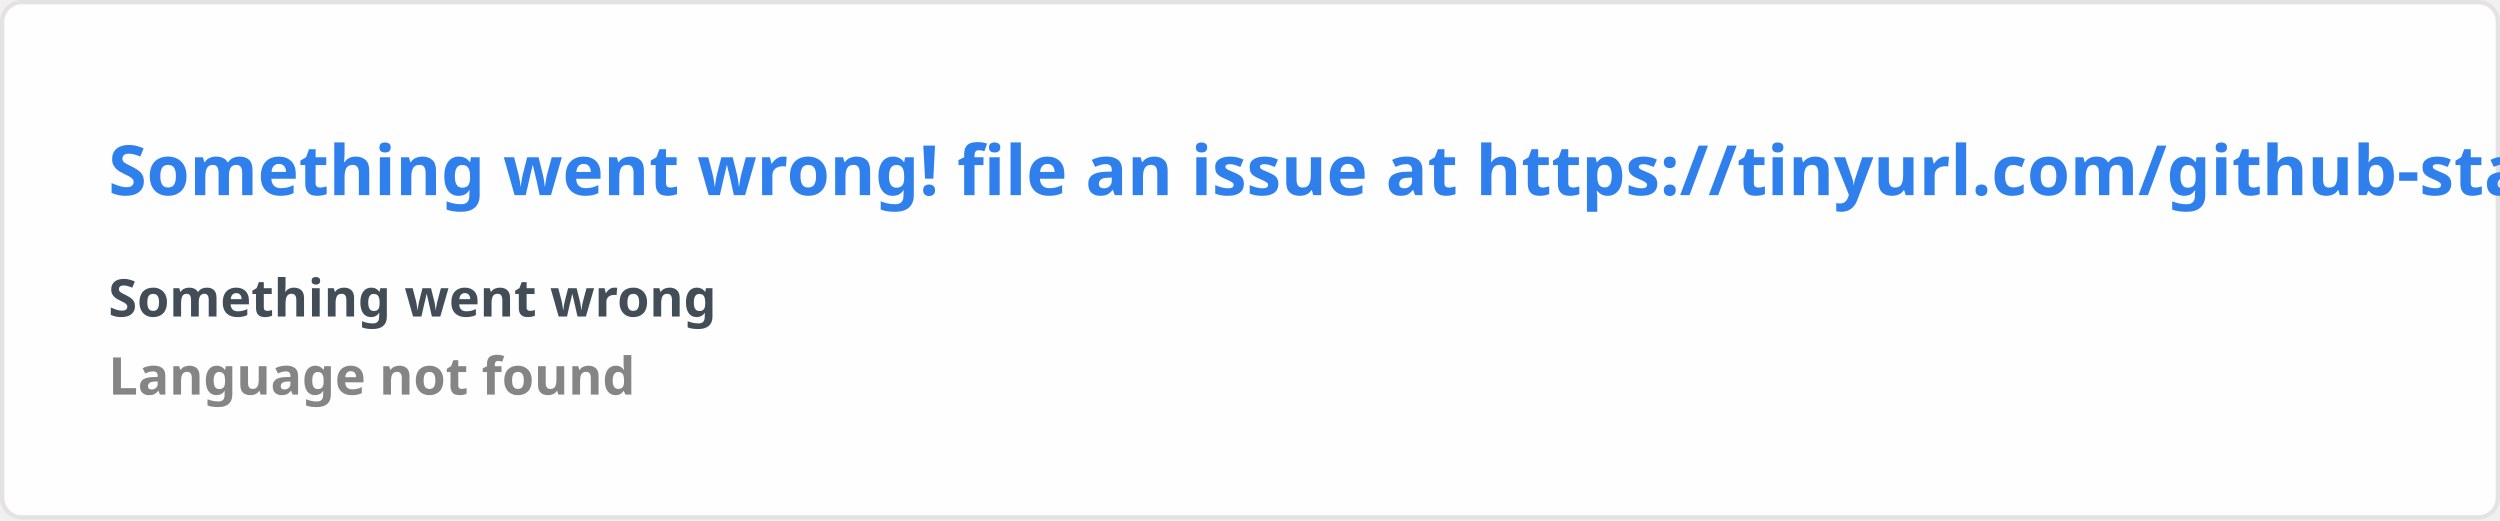
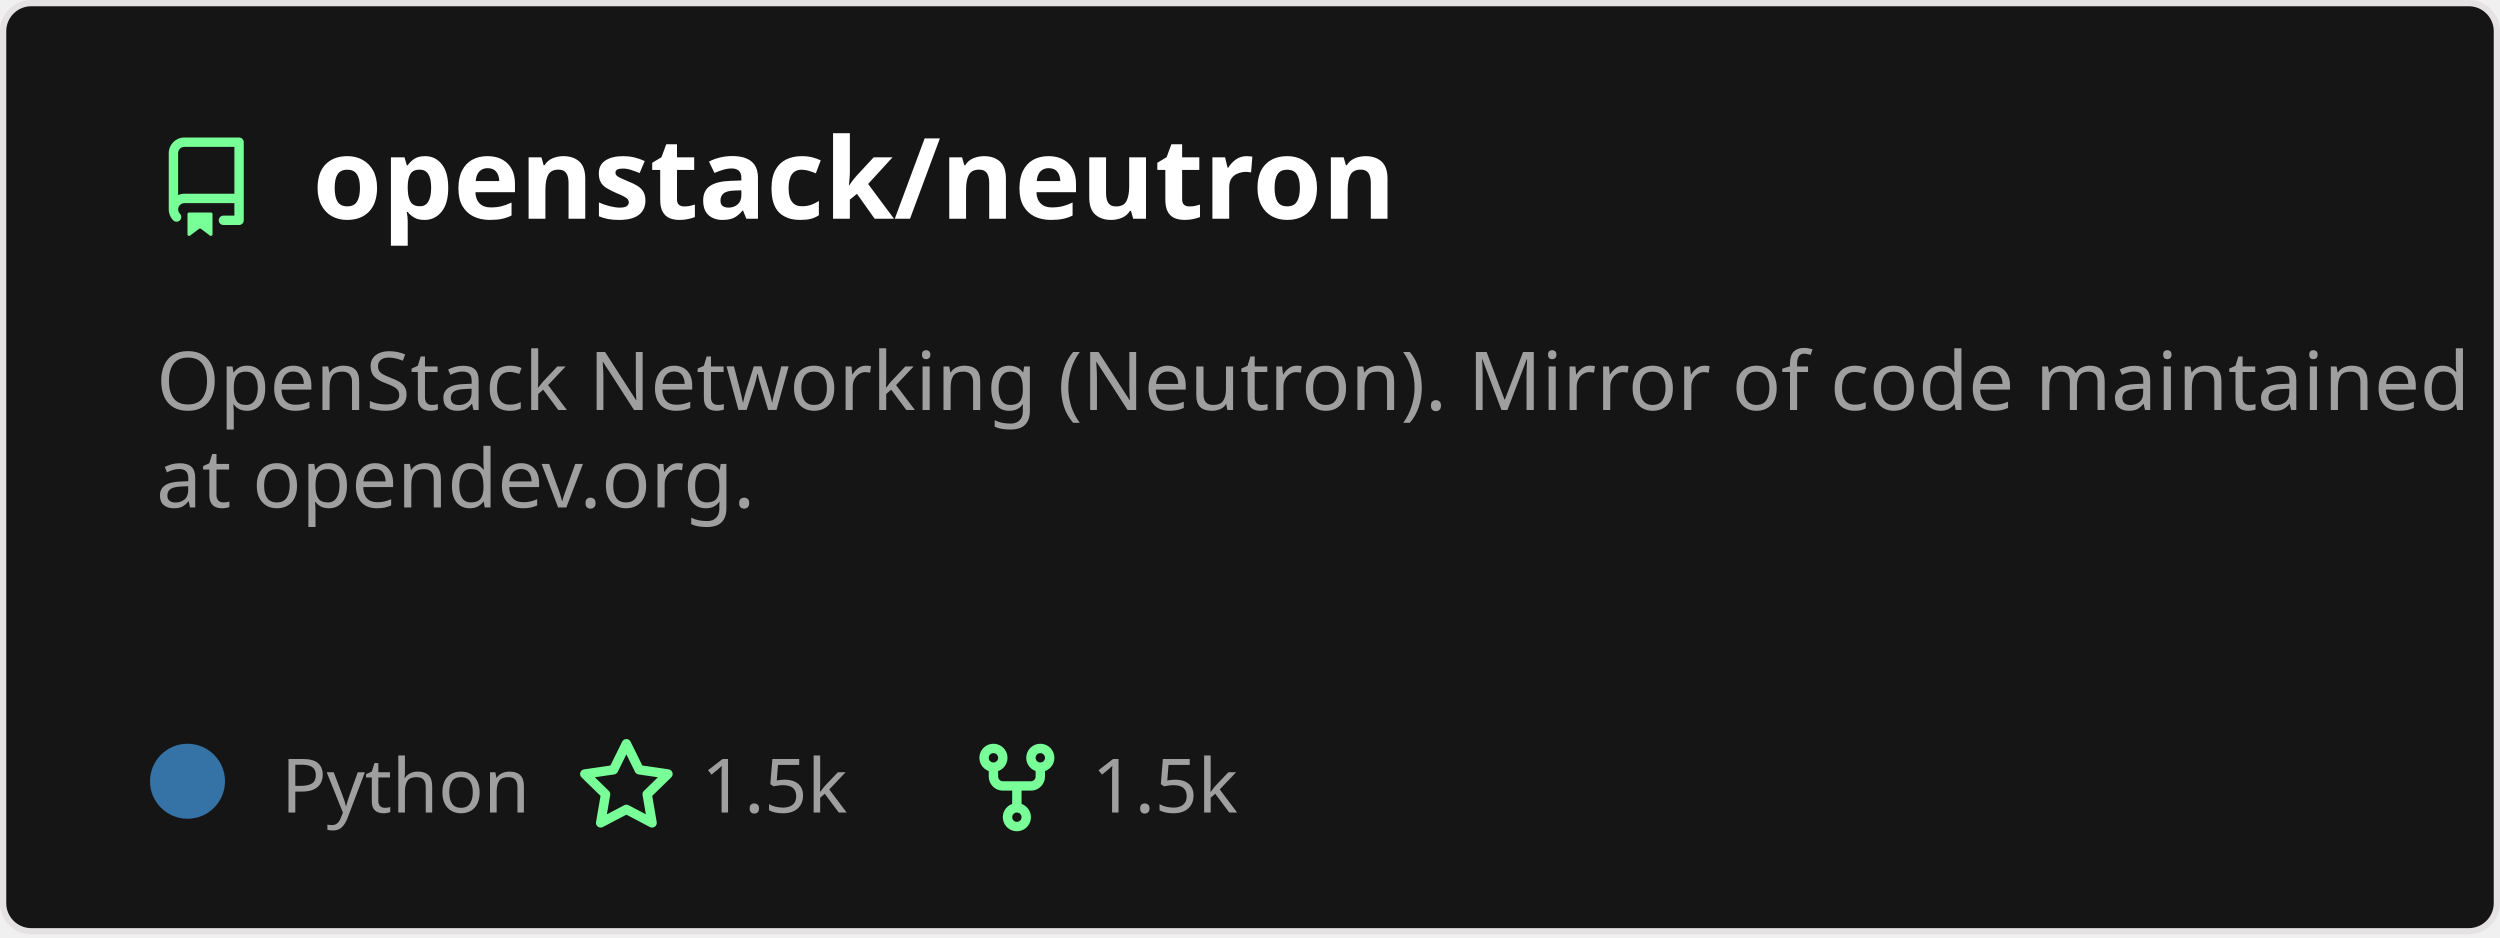
- <svg xmlns="http://www.w3.org/2000/svg" width="576.5" height="120" viewBox="0 0 576.5 120" fill="#fffefe">
+ <svg xmlns="http://www.w3.org/2000/svg" width="400" height="150" viewBox="0 0 400 150" fill="none" role="img" aria-labelledby="descId">
  <style>
-     .text { font: 600 16px 'Segoe UI', Ubuntu, Sans-Serif; fill: #2f80ed }
-     .small { font: 600 12px 'Segoe UI', Ubuntu, Sans-Serif; fill: #434d58 }
-     .gray { fill: #858585 }
-     </style>
-   <rect x="0.5" y="0.5" width="575.5" height="99%" rx="4.5" fill="#fffefe" stroke="#e4e2e2" />
-   <text x="25" y="45" class="text">Something went wrong! file an issue at https://tinyurl.com/github-stats</text>
-   <text data-testid="message" x="25" y="55" class="text small">
-     <tspan x="25" dy="18">Something went wrong</tspan>
-     <tspan x="25" dy="18" class="gray">Language not found</tspan>
-   </text>
+           .header {
+             font: 600 18px 'Segoe UI', Ubuntu, Sans-Serif;
+             fill: #fff;
+             animation: fadeInAnimation 0.8s ease-in-out forwards;
+           }
+           @supports(-moz-appearance: auto) {
+             /* Selector detects Firefox */
+             .header { font-size: 15.5px; }
+           }
+           
+     .description {
+       font: 400 13px 'Segoe UI', Ubuntu, Sans-Serif;fill: #9f9f9f;
+       
+     }
+     .gray { font: 400 12px 'Segoe UI', Ubuntu, Sans-Serif; fill: #9f9f9f }
+     .badge { font: 600 11px 'Segoe UI', Ubuntu, Sans-Serif; }
+     .badge rect { opacity: 0.2 }
+ 
+     .stat { font: 400 12px 'Segoe UI', Ubuntu, Sans-Serif; fill: #9f9f9f }
+     .stagger {
+       opacity: 0;
+       animation: fadeInAnimation 0.3s ease-in-out forwards;
+     }
+     .not_bold { font-weight: 400 }
+     .bold { font-weight: 700 }
+     .icon {
+       fill: #79ff97;
+       display: block;
+     }
+   
+ 
+           
+       /* Animations */
+       @keyframes scaleInAnimation {
+         from {
+           transform: translate(-5px, 5px) scale(0);
+         }
+         to {
+           transform: translate(-5px, 5px) scale(1);
+         }
+       }
+       @keyframes fadeInAnimation {
+         from {
+           opacity: 0;
+         }
+         to {
+           opacity: 1;
+         }
+       }
+     
+           * { animation-duration: 0s !important; animation-delay: 0s !important; }
+         </style>
+   <rect data-testid="card-bg" x="0.5" y="0.5" rx="4.5" height="99%" stroke="#e4e2e2" width="399" fill="#151515" stroke-opacity="1" />
+   <g data-testid="card-title" transform="translate(25, 35)">
+     <g transform="translate(0, 0)">
+       <svg class="icon" x="0" y="-13" viewBox="0 0 16 16" version="1.1" width="16" height="16">
+         <path fill-rule="evenodd" d="M2 2.5A2.5 2.5 0 014.5 0h8.75a.75.75 0 01.75.75v12.5a.75.75 0 01-.75.75h-2.5a.75.75 0 110-1.5h1.75v-2h-8a1 1 0 00-.714 1.7.75.75 0 01-1.072 1.05A2.495 2.495 0 012 11.5v-9zm10.5-1V9h-8c-.356 0-.694.074-1 .208V2.5a1 1 0 011-1h8zM5 12.25v3.25a.25.25 0 00.4.2l1.45-1.087a.25.25 0 01.3 0L8.6 15.7a.25.25 0 00.4-.2v-3.25a.25.25 0 00-.25-.25h-3.5a.25.25 0 00-.25.25z" />
+       </svg>
+     </g>
+     <g transform="translate(25, 0)">
+       <text x="0" y="0" class="header" data-testid="header">openstack/neutron</text>
+     </g>
+   </g>
+   <g data-testid="main-card-body" transform="translate(0, 55)">
+     <text class="description" x="25" y="-5">
+       <tspan dy="1.2em" x="25">OpenStack Networking (Neutron). Mirror of code maintained</tspan>
+       <tspan dy="1.2em" x="25">at opendev.org.</tspan>
+     </text>
+     <g transform="translate(30, 75)">
+       <g transform="translate(0, 0)">
+         <g data-testid="primary-lang">
+           <circle data-testid="lang-color" cx="0" cy="-5" r="6" fill="#3572A5" />
+           <text data-testid="lang-name" class="gray" x="15">Python</text>
+         </g>
+       </g>
+       <g transform="translate(62.22, 0)">
+         <g transform="translate(0, 0)">
+           <svg class="icon" y="-12" viewBox="0 0 16 16" version="1.1" width="16" height="16">
+             <path fill-rule="evenodd" d="M8 .25a.75.75 0 01.673.418l1.882 3.815 4.21.612a.75.75 0 01.416 1.279l-3.046 2.97.719 4.192a.75.75 0 01-1.088.791L8 12.347l-3.766 1.98a.75.75 0 01-1.088-.79l.72-4.194L.818 6.374a.75.75 0 01.416-1.28l4.21-.611L7.327.668A.75.75 0 018 .25zm0 2.445L6.615 5.5a.75.75 0 01-.564.41l-3.097.45 2.24 2.184a.75.75 0 01.216.664l-.528 3.084 2.769-1.456a.75.75 0 01.698 0l2.77 1.456-.53-3.084a.75.75 0 01.216-.664l2.24-2.183-3.096-.45a.75.75 0 01-.564-.41L8 2.694v.001z" />
+           </svg>
+         </g>
+         <g transform="translate(20, 0)">
+           <text data-testid="stargazers" class="gray">1.5k</text>
+         </g>
+       </g>
+       <g transform="translate(124.7, 0)">
+         <g transform="translate(0, 0)">
+           <svg class="icon" y="-12" viewBox="0 0 16 16" version="1.1" width="16" height="16">
+             <path fill-rule="evenodd" d="M5 3.25a.75.75 0 11-1.5 0 .75.75 0 011.5 0zm0 2.122a2.25 2.25 0 10-1.5 0v.878A2.25 2.25 0 005.75 8.5h1.5v2.128a2.251 2.251 0 101.5 0V8.5h1.5a2.25 2.25 0 002.25-2.25v-.878a2.25 2.25 0 10-1.5 0v.878a.75.75 0 01-.75.75h-4.5A.75.75 0 015 6.25v-.878zm3.75 7.378a.75.75 0 11-1.5 0 .75.75 0 011.5 0zm3-8.75a.75.75 0 100-1.5.75.75 0 000 1.5z" />
+           </svg>
+         </g>
+         <g transform="translate(20, 0)">
+           <text data-testid="forkcount" class="gray">1.5k</text>
+         </g>
+       </g>
+     </g>
+     <svg x="0" y="0">
+       <g transform="translate(-3, 98)">
+       
+     </g>
+     </svg>
+   </g>
</svg>
